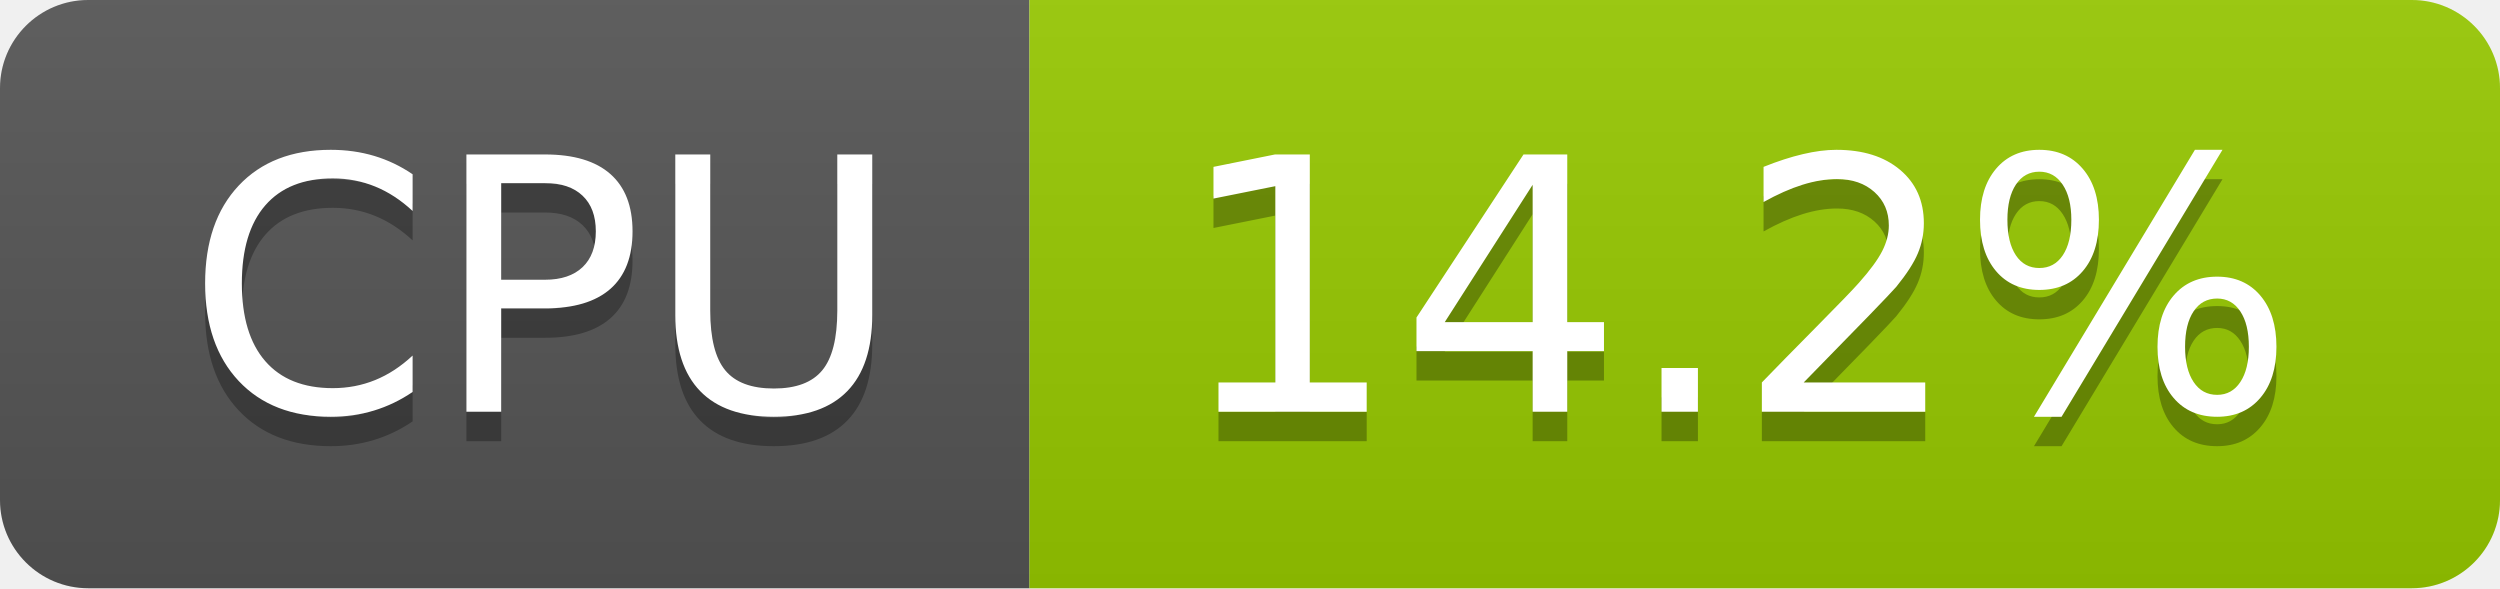
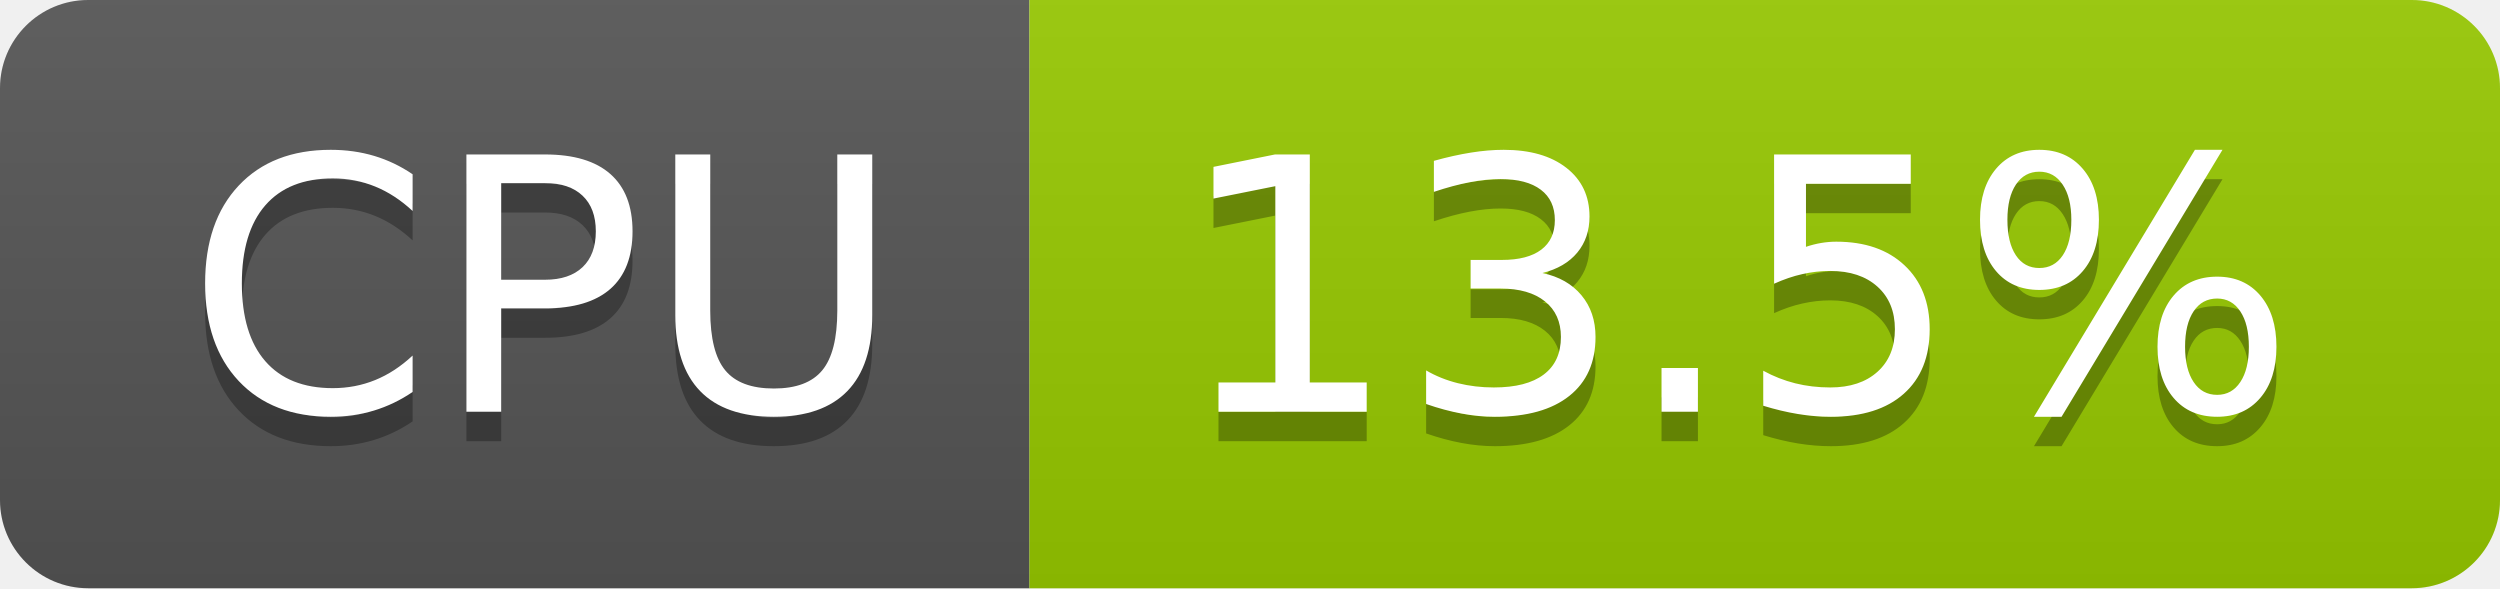
- <svg xmlns="http://www.w3.org/2000/svg" width="85" height="20" role="img" aria-label="CPU: 14.2%">
+ <svg xmlns="http://www.w3.org/2000/svg" width="85" height="20" role="img" aria-label="CPU: 13.5%">
  <linearGradient id="s" x2="0" y2="100%">
    <stop offset="0" stop-color="#bbb" stop-opacity=".1" />
    <stop offset="1" stop-opacity=".1" />
  </linearGradient>
  <clipPath id="r">
    <rect width="85" height="20" rx="3" fill="#fff" />
  </clipPath>
  <g clip-path="url(#r)">
    <rect width="35" height="20" fill="#555" />
    <rect x="35" width="50" height="20" fill="#97ca00" />
    <rect width="85" height="20" fill="url(#s)" />
  </g>
  <g fill="#fff" text-anchor="middle" font-family="Verdana,Geneva,DejaVu Sans,sans-serif" text-rendering="geometricPrecision" font-size="120">
    <text aria-hidden="true" x="185" y="150" fill="#010101" fill-opacity=".3" transform="scale(.1)" textLength="247">CPU</text>
    <text x="185" y="140" transform="scale(.1)" fill="#fff" textLength="247">CPU</text>
-     <text aria-hidden="true" x="590" y="150" fill="#010101" fill-opacity=".3" transform="scale(.1)" textLength="390">14.2%</text>
-     <text x="590" y="140" transform="scale(.1)" fill="#fff" textLength="390">14.2%</text>
+     <text aria-hidden="true" x="590" y="150" fill="#010101" fill-opacity=".3" transform="scale(.1)" textLength="390">13.5%</text>
+     <text x="590" y="140" transform="scale(.1)" fill="#fff" textLength="390">13.5%</text>
  </g>
</svg>
